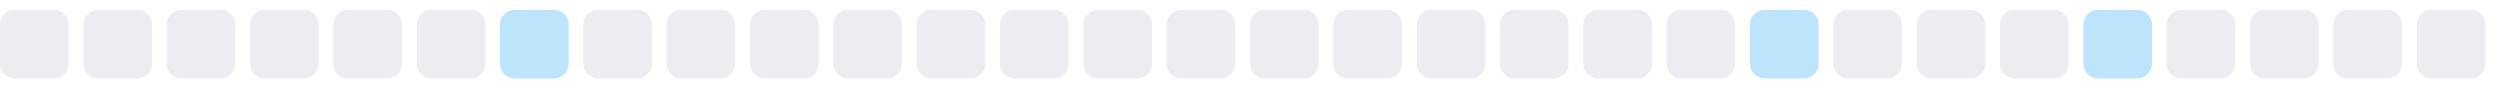
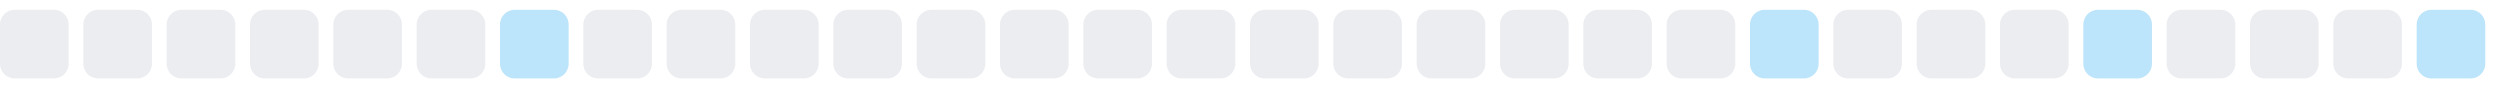
<svg xmlns="http://www.w3.org/2000/svg" width="255" height="9">
  <style>
        .level0 { fill: #ebedf0; }
        .level1 { fill: #bce4fa; }
        .level2 { fill: #75c7f7; }
        .level3 { fill: #30a9f2; }
        .level4 { fill: #008ee6; }
        @media (prefers-color-scheme: dark) {
          .level0 { fill: #161b22; }
          .level1 { fill: #0b3b5c; }
          .level2 { fill: #0a6299; }
          .level3 { fill: #008ee6; }
          .level4 { fill: #5bc4ff; }
        }
      </style>
  <rect x="0.0" y="1" width="7" height="7" rx="1.5" ry="1.5" class="level0" />
  <rect x="8.5" y="1" width="7" height="7" rx="1.5" ry="1.5" class="level0" />
  <rect x="17.0" y="1" width="7" height="7" rx="1.5" ry="1.5" class="level0" />
  <rect x="25.5" y="1" width="7" height="7" rx="1.5" ry="1.5" class="level0" />
  <rect x="34.0" y="1" width="7" height="7" rx="1.5" ry="1.5" class="level0" />
  <rect x="42.5" y="1" width="7" height="7" rx="1.5" ry="1.5" class="level0" />
  <rect x="51.0" y="1" width="7" height="7" rx="1.5" ry="1.5" class="level1" />
  <rect x="59.5" y="1" width="7" height="7" rx="1.5" ry="1.5" class="level0" />
  <rect x="68.0" y="1" width="7" height="7" rx="1.5" ry="1.5" class="level0" />
  <rect x="76.5" y="1" width="7" height="7" rx="1.5" ry="1.5" class="level0" />
  <rect x="85.0" y="1" width="7" height="7" rx="1.5" ry="1.5" class="level0" />
  <rect x="93.5" y="1" width="7" height="7" rx="1.5" ry="1.5" class="level0" />
  <rect x="102.0" y="1" width="7" height="7" rx="1.5" ry="1.5" class="level0" />
  <rect x="110.5" y="1" width="7" height="7" rx="1.5" ry="1.5" class="level0" />
  <rect x="119.0" y="1" width="7" height="7" rx="1.5" ry="1.5" class="level0" />
  <rect x="127.5" y="1" width="7" height="7" rx="1.5" ry="1.5" class="level0" />
  <rect x="136.0" y="1" width="7" height="7" rx="1.5" ry="1.5" class="level0" />
  <rect x="144.5" y="1" width="7" height="7" rx="1.5" ry="1.5" class="level0" />
  <rect x="153.0" y="1" width="7" height="7" rx="1.5" ry="1.5" class="level0" />
  <rect x="161.5" y="1" width="7" height="7" rx="1.5" ry="1.5" class="level0" />
  <rect x="170.0" y="1" width="7" height="7" rx="1.5" ry="1.5" class="level0" />
  <rect x="178.5" y="1" width="7" height="7" rx="1.5" ry="1.5" class="level1" />
  <rect x="187.0" y="1" width="7" height="7" rx="1.5" ry="1.5" class="level0" />
  <rect x="195.5" y="1" width="7" height="7" rx="1.5" ry="1.5" class="level0" />
  <rect x="204.0" y="1" width="7" height="7" rx="1.5" ry="1.5" class="level0" />
  <rect x="212.5" y="1" width="7" height="7" rx="1.5" ry="1.5" class="level1" />
  <rect x="221.0" y="1" width="7" height="7" rx="1.5" ry="1.5" class="level0" />
  <rect x="229.5" y="1" width="7" height="7" rx="1.5" ry="1.5" class="level0" />
  <rect x="238.0" y="1" width="7" height="7" rx="1.5" ry="1.5" class="level0" />
-   <rect x="246.5" y="1" width="7" height="7" rx="1.5" ry="1.5" class="level0" />
+   <rect x="246.5" y="1" width="7" height="7" rx="1.5" ry="1.5" class="level1" />
</svg>
